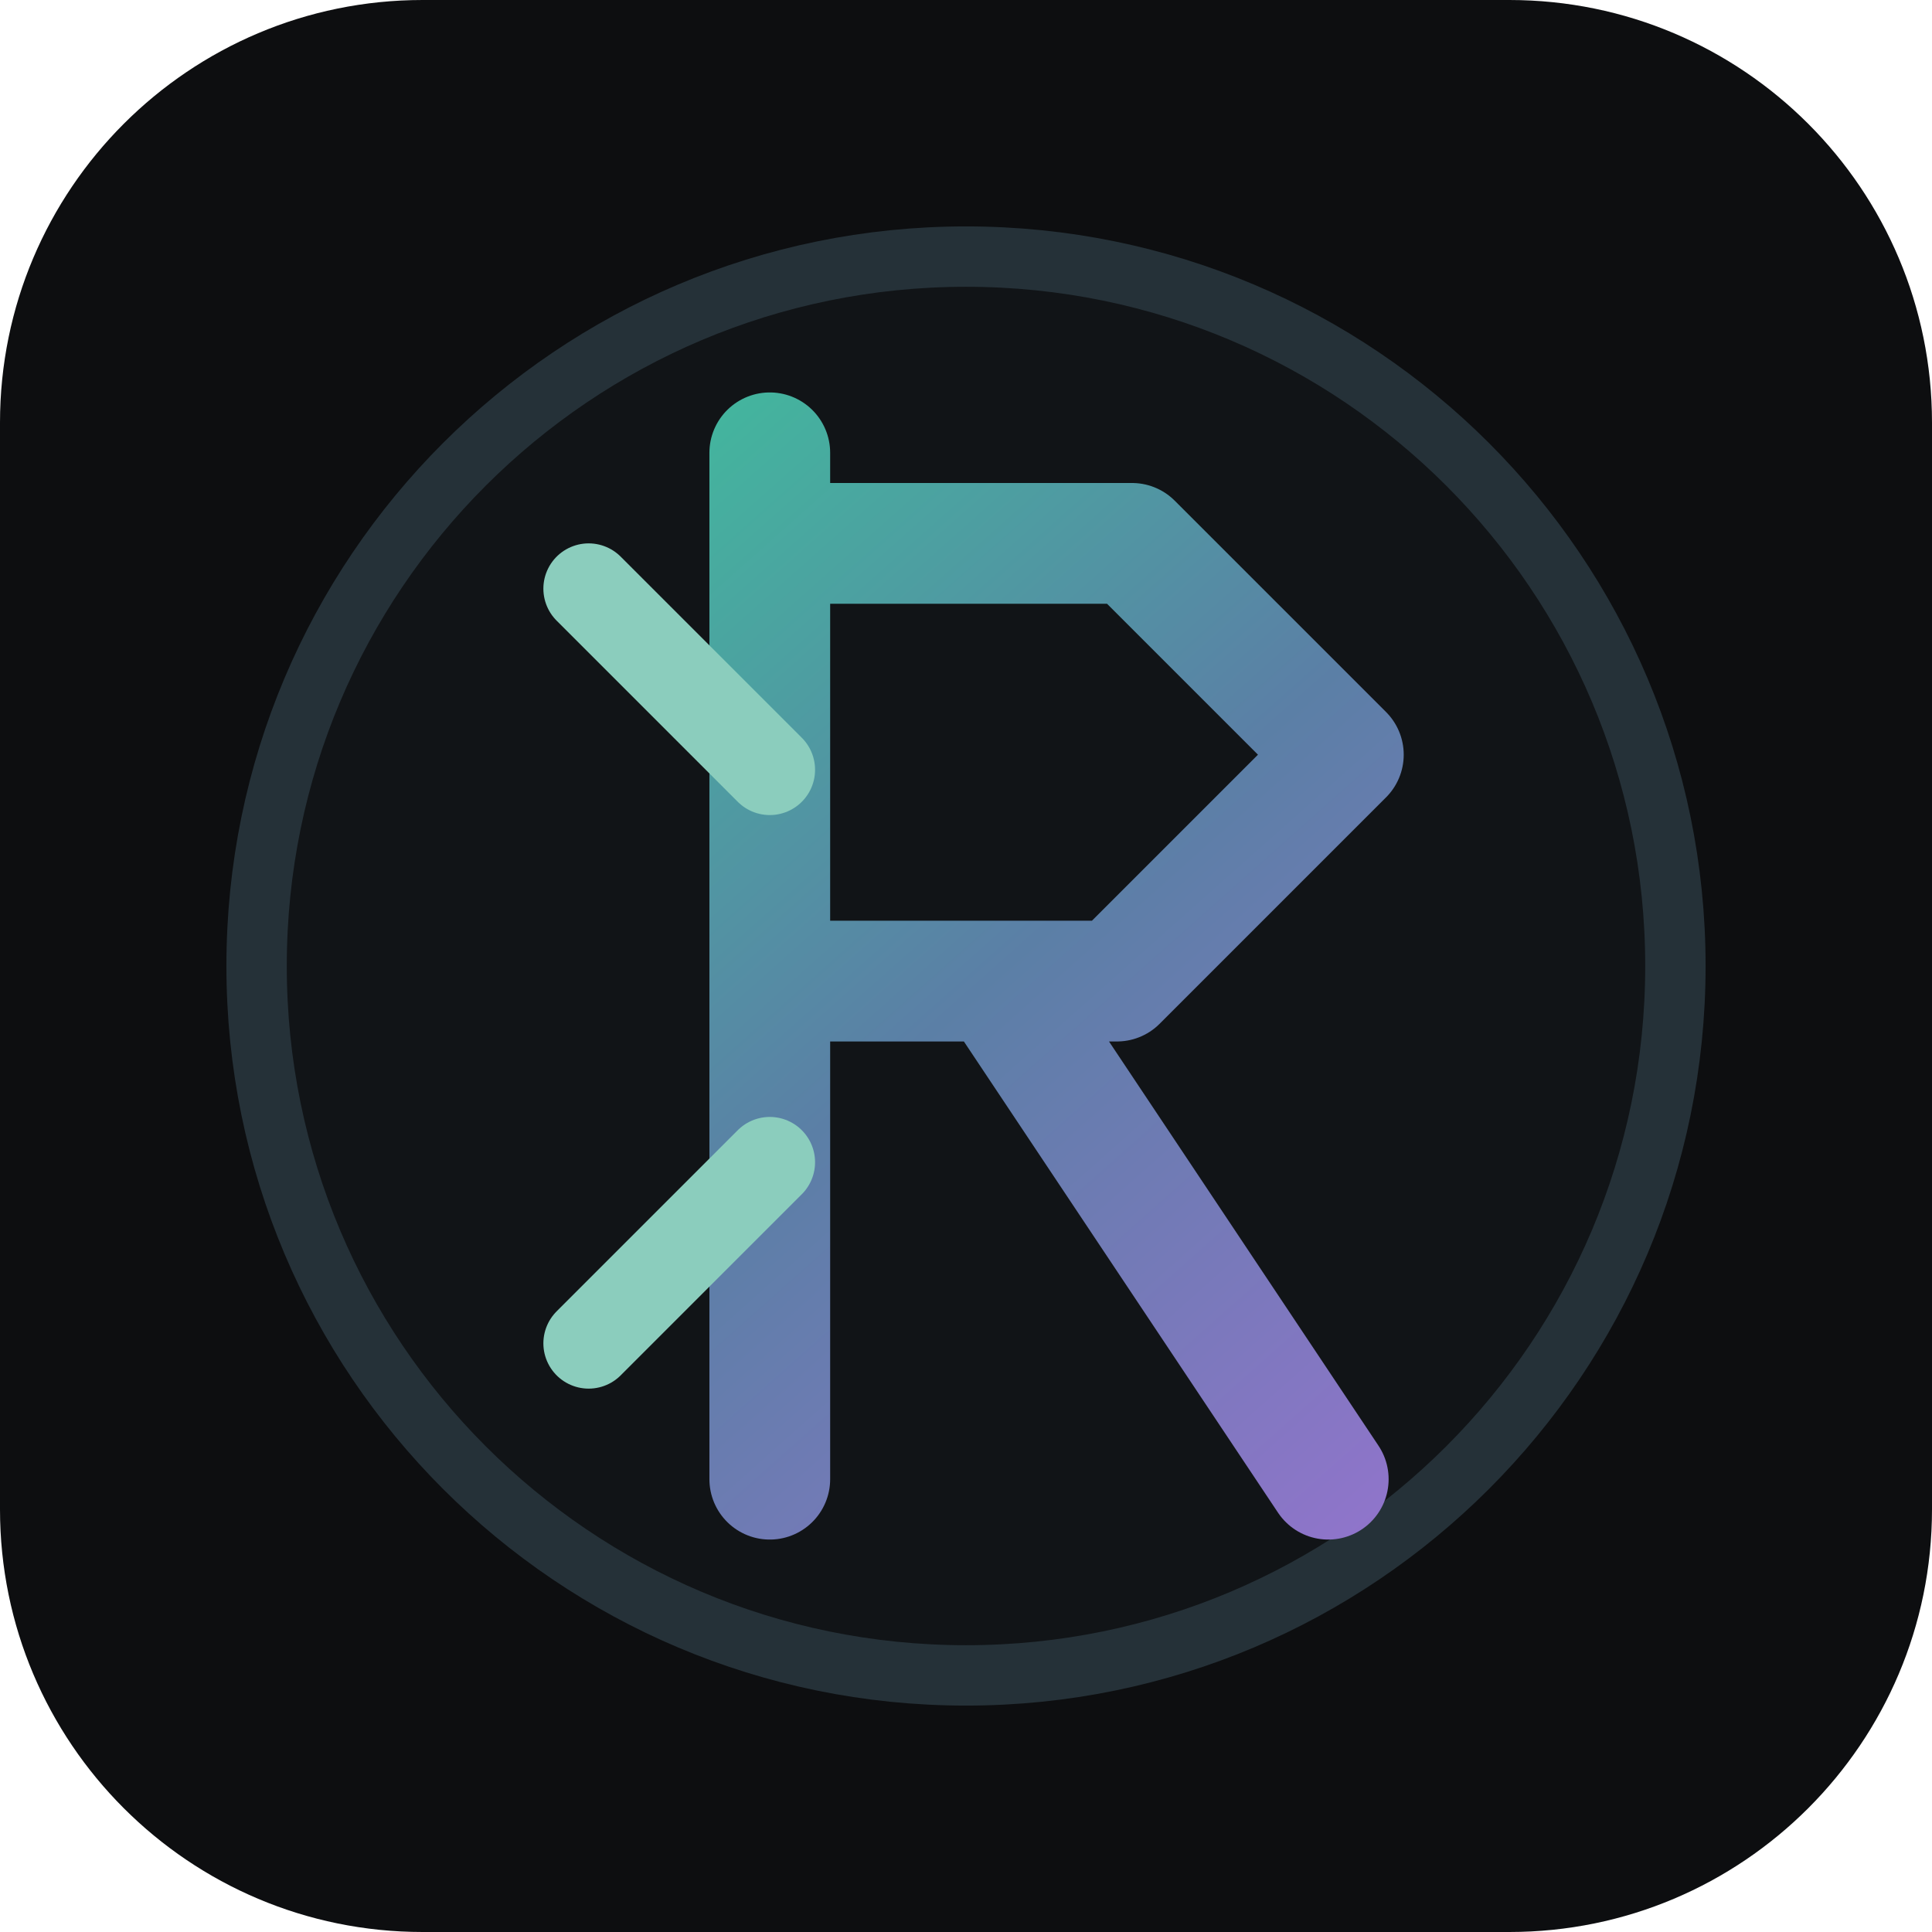
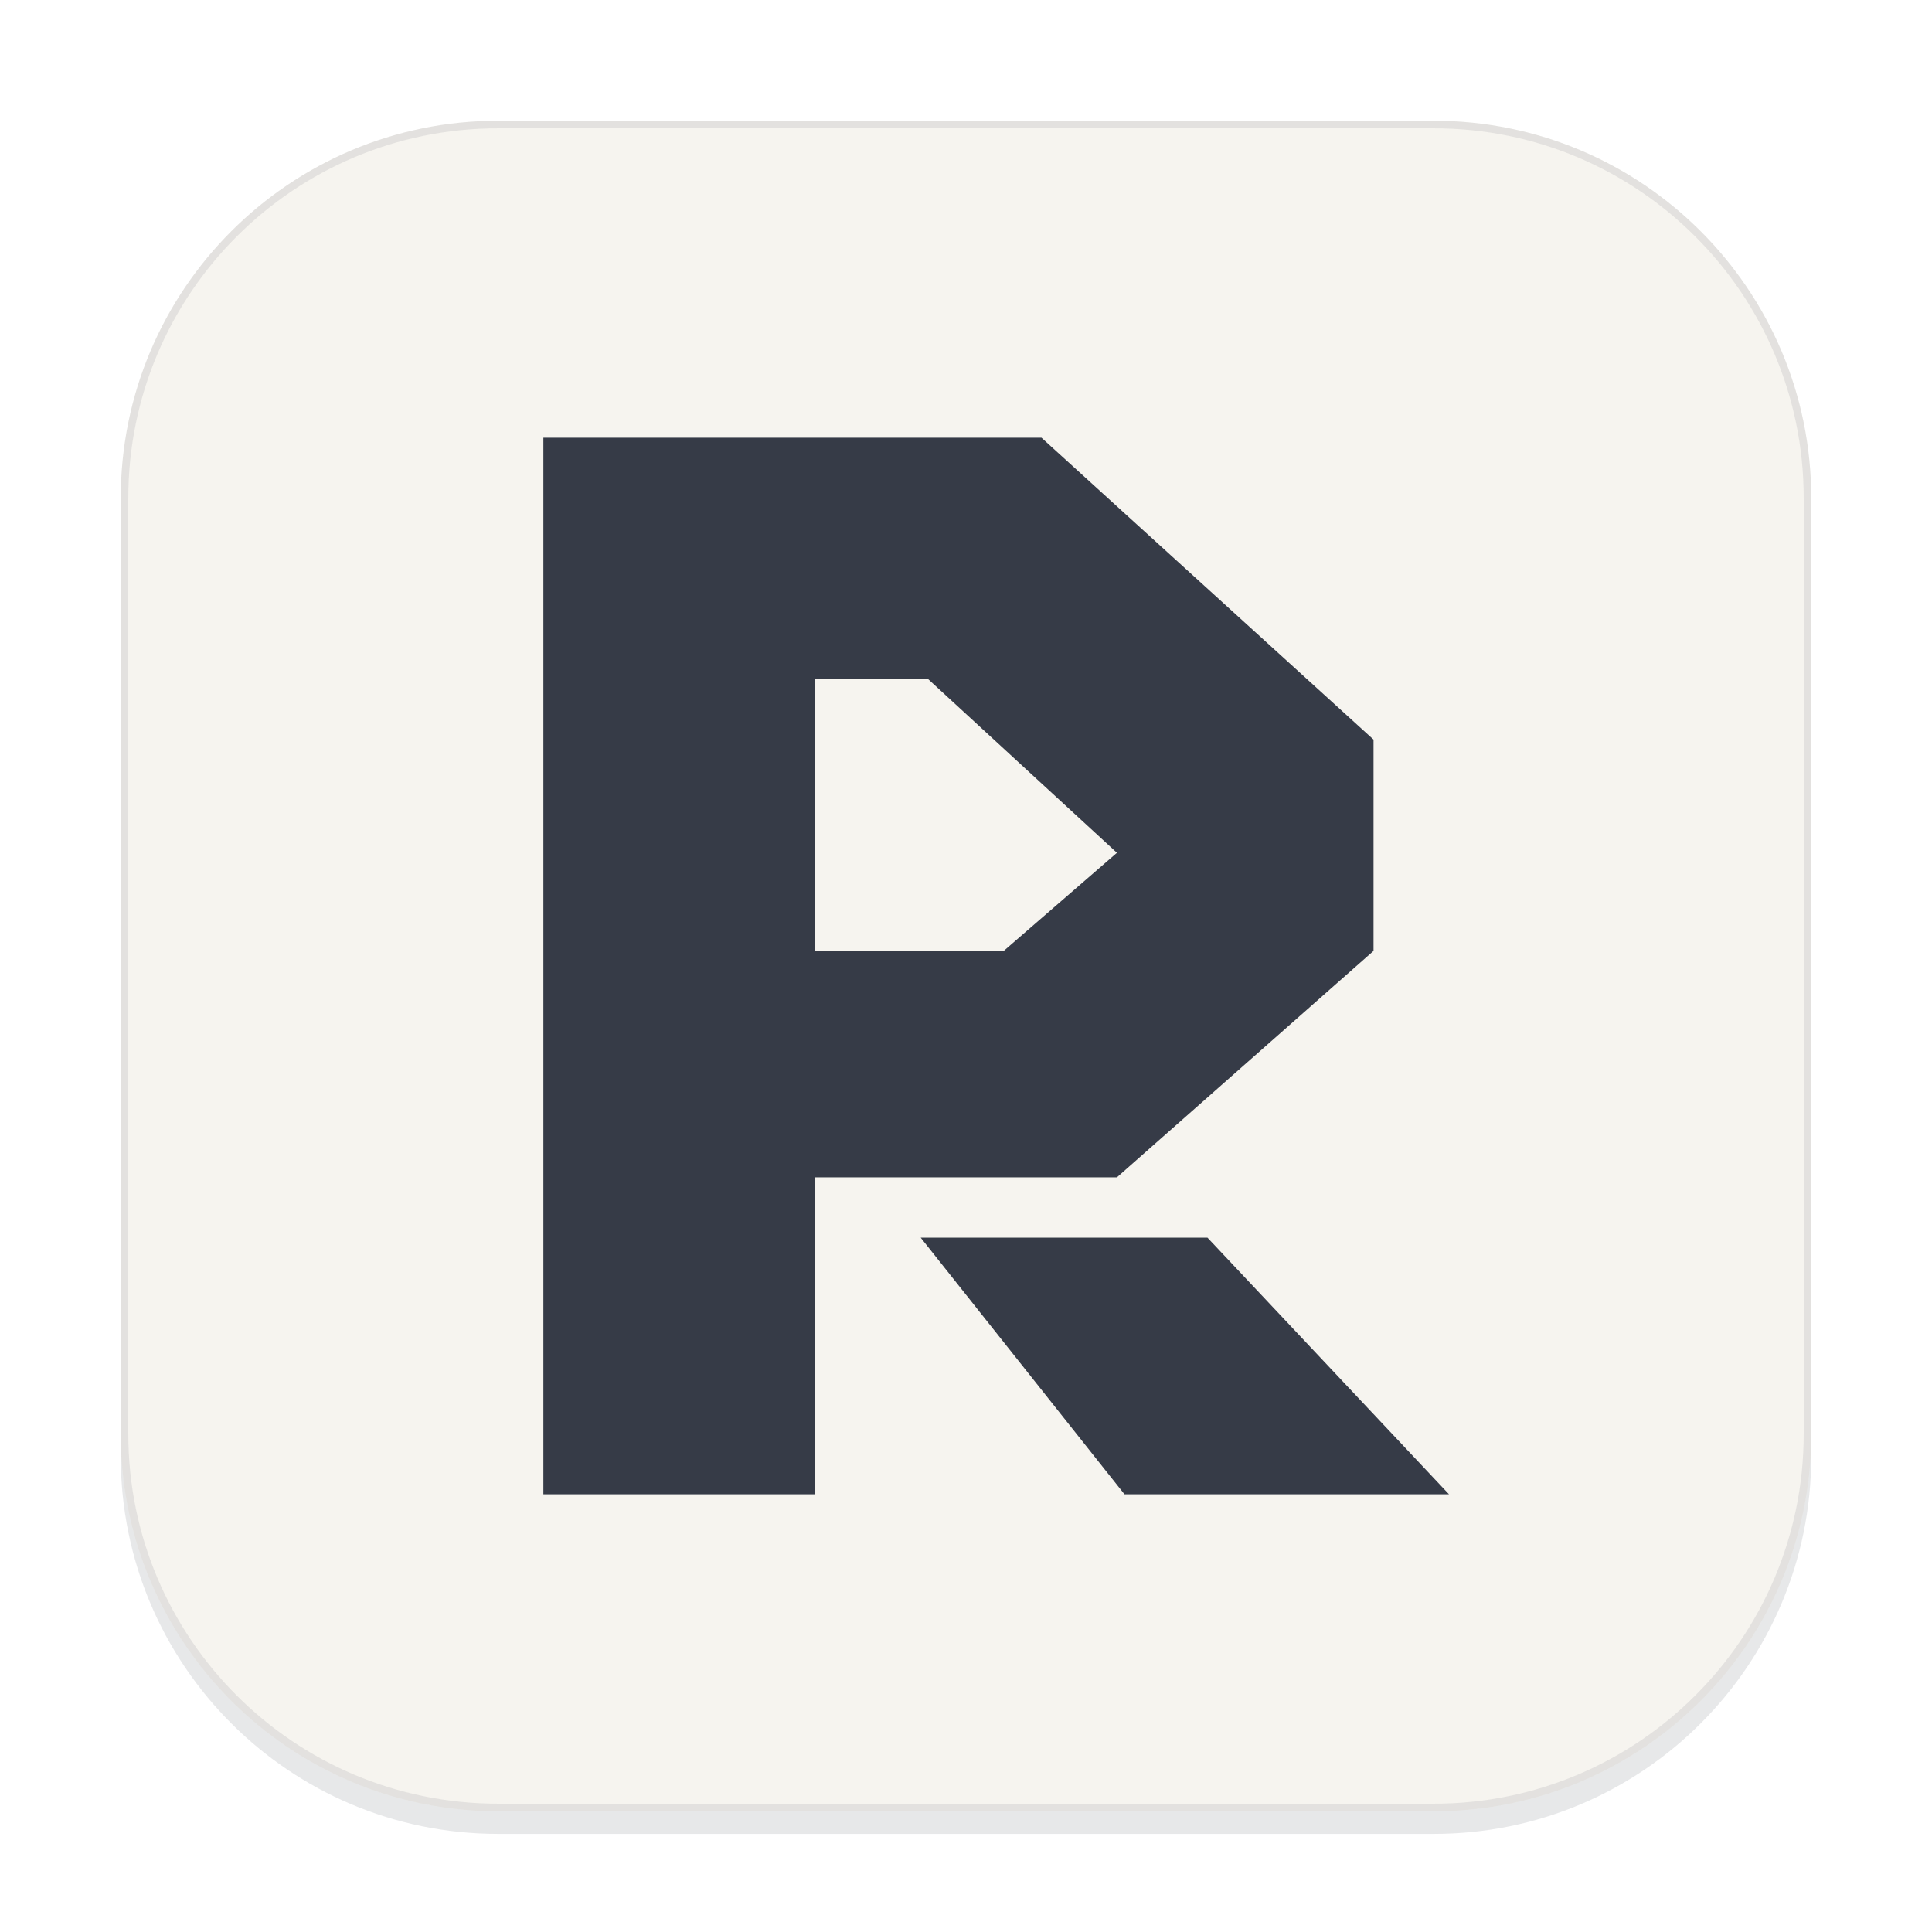
- <svg xmlns="http://www.w3.org/2000/svg" viewBox="0 0 256 256" role="img" aria-label="Rista Split Rune Aurora Gradient">
-   <defs>
-     <linearGradient id="auroraDefault" x1="48" y1="36" x2="208" y2="216" gradientUnits="userSpaceOnUse">
-       <stop offset="0" stop-color="#36d399" />
-       <stop offset="0.52" stop-color="#5b7fa6" />
-       <stop offset="1" stop-color="#a071d6" />
-     </linearGradient>
-   </defs>
-   <rect width="256" height="256" rx="56" fill="#0d0e10" />
-   <circle cx="128" cy="128" r="94" fill="#111417" stroke="#253138" stroke-width="8" />
-   <path d="M102 196V60M102 72h48l28 28-30 30h-46M132 130l44 66" fill="none" stroke="url(#auroraDefault)" stroke-width="16" stroke-linecap="round" stroke-linejoin="round" />
-   <path d="M78 78l24 24M78 178l24-24" fill="none" stroke="#8bcdbd" stroke-width="12" stroke-linecap="round" />
+ <svg xmlns="http://www.w3.org/2000/svg" width="1024" height="1024" viewBox="0 0 256 256" role="img" aria-label="Rísta — carved R on warm paper">
+   <rect x="16" y="19" width="224" height="224" rx="50" fill="#363b47" opacity=".12" />
+   <rect x="16" y="16" width="224" height="224" rx="50" fill="#f6f4ef" />
+   <rect x="16.5" y="16.5" width="223" height="223" rx="49.5" fill="none" stroke="#363b47" stroke-opacity=".10" />
+   <path fill="#363b47" fill-rule="evenodd" d="M72 58h66l44 40v28l-34 30h-40v42H72V58Zm36 32v36h25l15-13-25-23h-15Z" />
+   <path fill="#363b47" d="M122 164h38l32 34h-43l-27-34Z" />
</svg>
